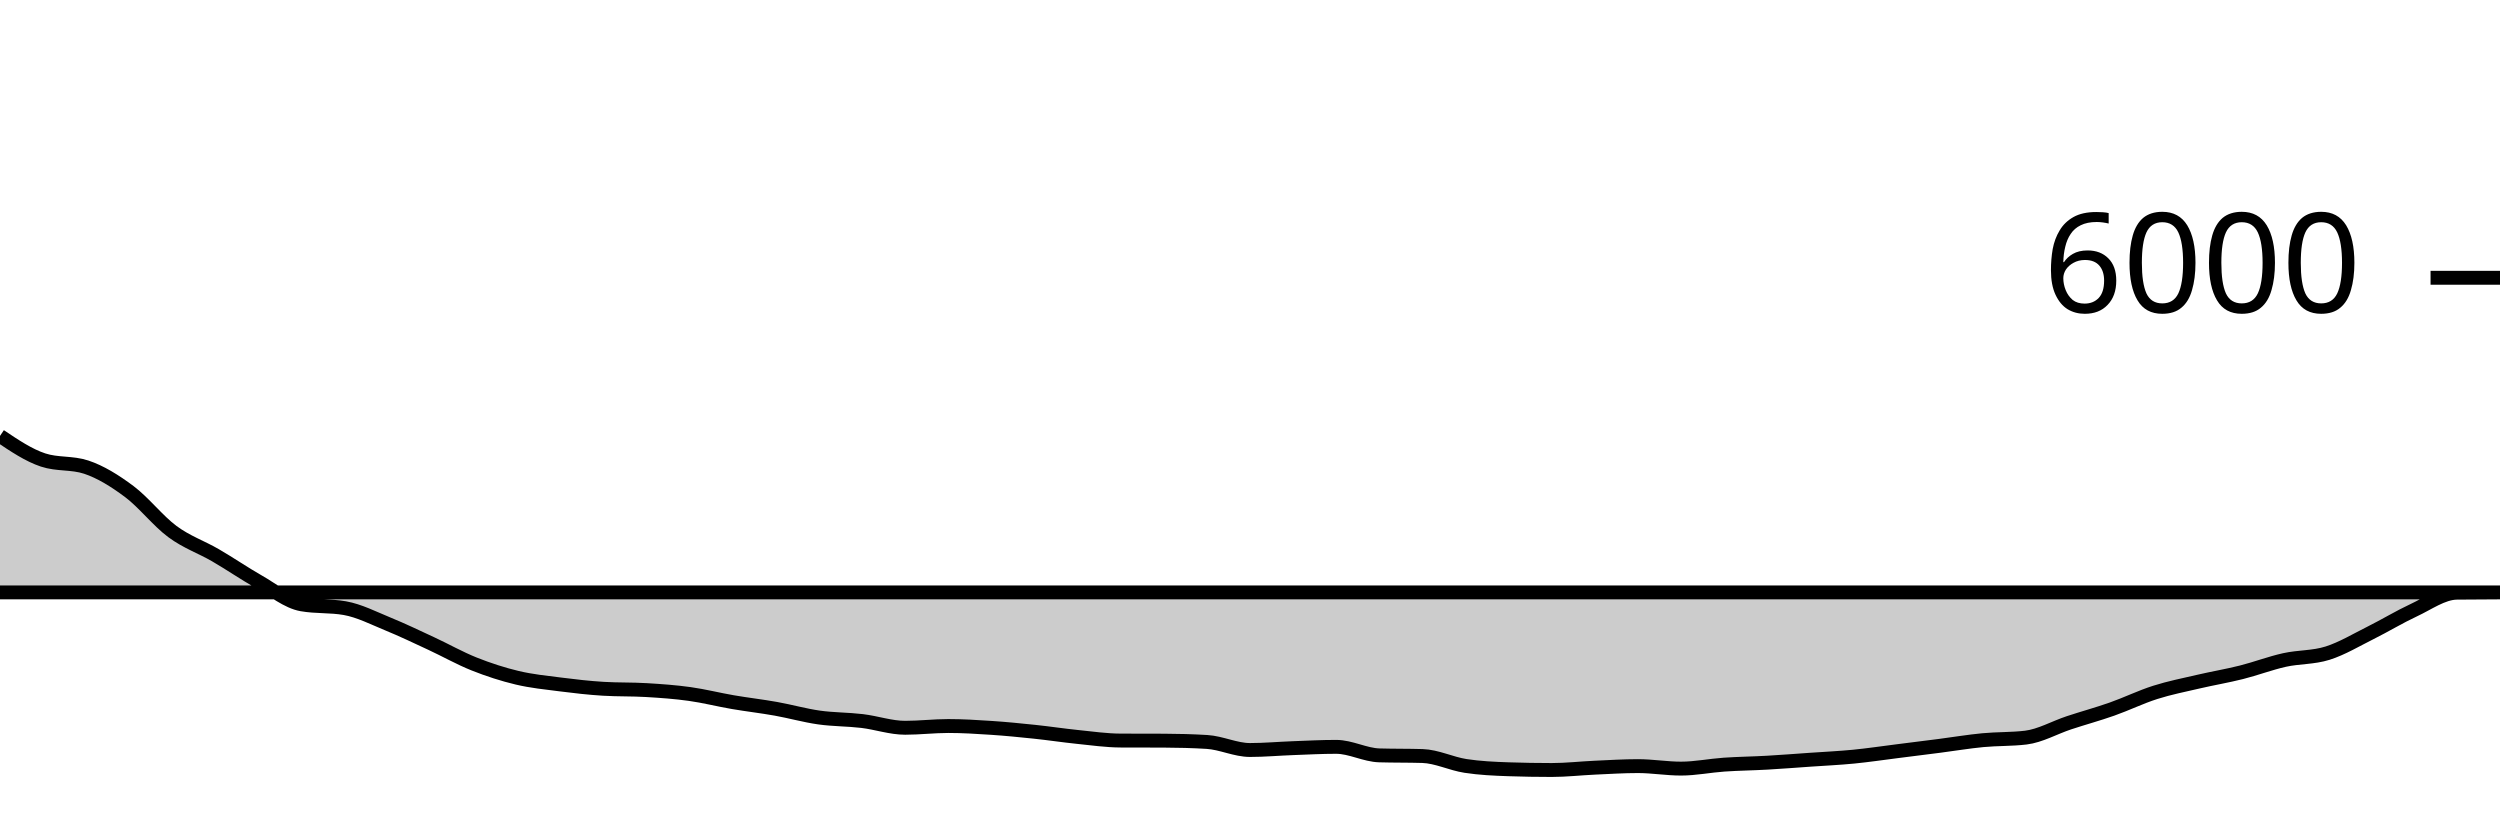
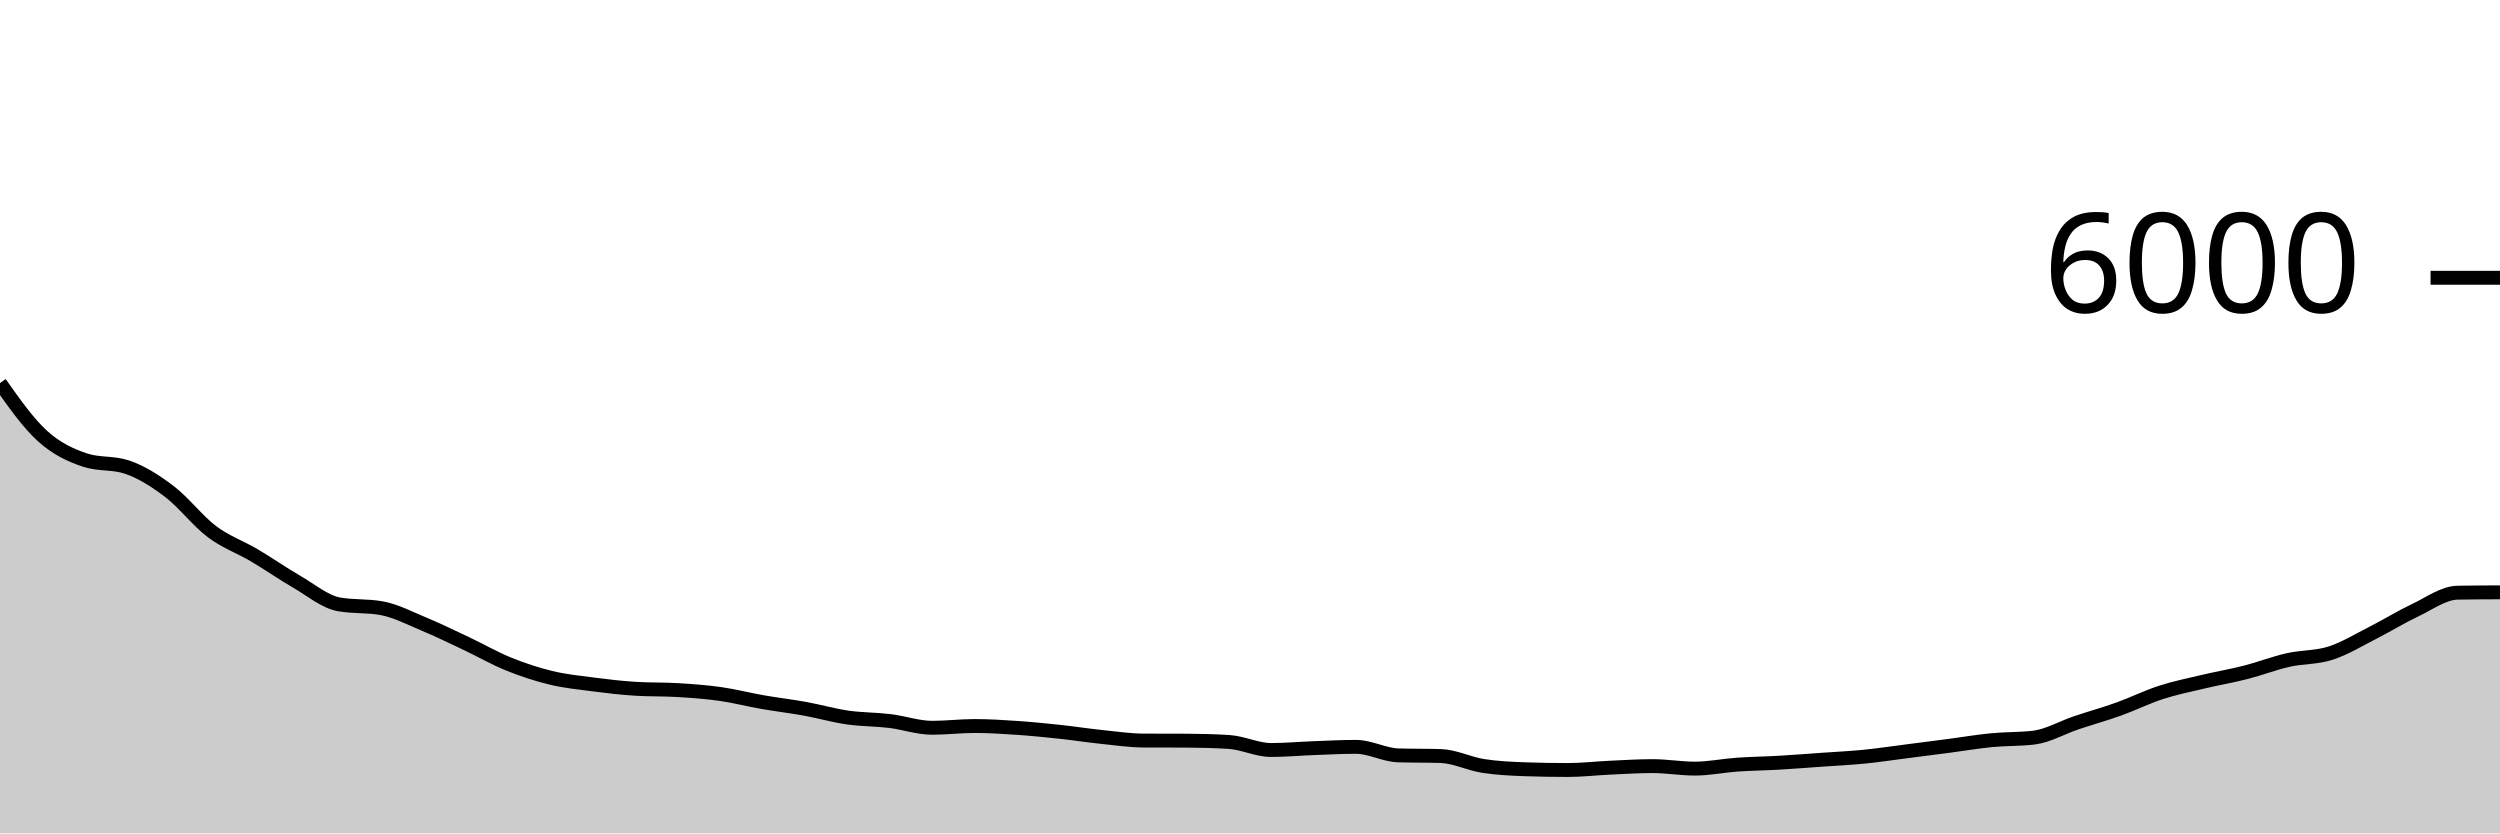
<svg xmlns="http://www.w3.org/2000/svg" viewBox="0 0 180 60">
  <g transform="translate(0,20)">
-     <path class="area" fill="rgba(0, 0, 0, 0.2)" d="M0,11.387C1.034,12.082,2.069,12.778,3.103,13.12C4.138,13.462,5.172,13.291,6.207,13.633C7.241,13.976,8.276,14.62,9.31,15.393C10.345,16.167,11.379,17.509,12.414,18.273C13.448,19.038,14.483,19.379,15.517,19.98C16.552,20.581,17.586,21.291,18.621,21.88C19.655,22.469,20.69,23.331,21.724,23.513C22.759,23.696,23.793,23.604,24.828,23.787C25.862,23.969,26.897,24.503,27.931,24.927C28.966,25.35,30,25.847,31.034,26.327C32.069,26.807,33.103,27.394,34.138,27.807C35.172,28.219,36.207,28.554,37.241,28.8C38.276,29.046,39.31,29.148,40.345,29.28C41.379,29.412,42.414,29.531,43.448,29.593C44.483,29.656,45.517,29.624,46.552,29.687C47.586,29.749,48.621,29.822,49.655,29.967C50.69,30.111,51.724,30.376,52.759,30.553C53.793,30.731,54.828,30.849,55.862,31.033C56.897,31.218,57.931,31.513,58.966,31.66C60,31.807,61.034,31.79,62.069,31.913C63.103,32.037,64.138,32.4,65.172,32.4C66.207,32.4,67.241,32.273,68.276,32.273C69.31,32.273,70.345,32.338,71.379,32.407C72.414,32.476,73.448,32.578,74.483,32.687C75.517,32.796,76.552,32.954,77.586,33.06C78.621,33.166,79.655,33.316,80.69,33.32C81.724,33.324,82.759,33.322,83.793,33.327C84.828,33.331,85.862,33.358,86.897,33.42C87.931,33.482,88.966,34,90,34C91.034,34,92.069,33.904,93.103,33.867C94.138,33.829,95.172,33.773,96.207,33.773C97.241,33.773,98.276,34.356,99.31,34.387C100.345,34.418,101.379,34.402,102.414,34.433C103.448,34.464,104.483,34.988,105.517,35.147C106.552,35.306,107.586,35.351,108.621,35.387C109.655,35.422,110.69,35.44,111.724,35.44C112.759,35.44,113.793,35.32,114.828,35.273C115.862,35.227,116.897,35.16,117.931,35.16C118.966,35.16,120,35.34,121.034,35.34C122.069,35.34,123.103,35.124,124.138,35.053C125.172,34.982,126.207,34.972,127.241,34.913C128.276,34.854,129.31,34.772,130.345,34.7C131.379,34.628,132.414,34.581,133.448,34.48C134.483,34.379,135.517,34.223,136.552,34.093C137.586,33.963,138.621,33.833,139.655,33.7C140.69,33.567,141.724,33.392,142.759,33.293C143.793,33.194,144.828,33.231,145.862,33.107C146.897,32.982,147.931,32.382,148.966,32.04C150,31.698,151.034,31.418,152.069,31.053C153.103,30.689,154.138,30.182,155.172,29.853C156.207,29.524,157.241,29.321,158.276,29.08C159.31,28.839,160.345,28.667,161.379,28.407C162.414,28.147,163.448,27.75,164.483,27.52C165.517,27.29,166.552,27.353,167.586,27.027C168.621,26.7,169.655,26.076,170.69,25.56C171.724,25.044,172.759,24.414,173.793,23.933C174.828,23.452,175.862,22.687,176.897,22.673C177.931,22.66,178.966,22.653,180,22.653C-18911.379,22.653,-38002.759,22.65,-57094.138,22.647L-57094.138,40C-38002.759,40,-18911.379,40,180,40C178.966,40,177.931,40,176.897,40C175.862,40,174.828,40,173.793,40C172.759,40,171.724,40,170.69,40C169.655,40,168.621,40,167.586,40C166.552,40,165.517,40,164.483,40C163.448,40,162.414,40,161.379,40C160.345,40,159.31,40,158.276,40C157.241,40,156.207,40,155.172,40C154.138,40,153.103,40,152.069,40C151.034,40,150,40,148.966,40C147.931,40,146.897,40,145.862,40C144.828,40,143.793,40,142.759,40C141.724,40,140.69,40,139.655,40C138.621,40,137.586,40,136.552,40C135.517,40,134.483,40,133.448,40C132.414,40,131.379,40,130.345,40C129.31,40,128.276,40,127.241,40C126.207,40,125.172,40,124.138,40C123.103,40,122.069,40,121.034,40C120,40,118.966,40,117.931,40C116.897,40,115.862,40,114.828,40C113.793,40,112.759,40,111.724,40C110.69,40,109.655,40,108.621,40C107.586,40,106.552,40,105.517,40C104.483,40,103.448,40,102.414,40C101.379,40,100.345,40,99.31,40C98.276,40,97.241,40,96.207,40C95.172,40,94.138,40,93.103,40C92.069,40,91.034,40,90,40C88.966,40,87.931,40,86.897,40C85.862,40,84.828,40,83.793,40C82.759,40,81.724,40,80.69,40C79.655,40,78.621,40,77.586,40C76.552,40,75.517,40,74.483,40C73.448,40,72.414,40,71.379,40C70.345,40,69.31,40,68.276,40C67.241,40,66.207,40,65.172,40C64.138,40,63.103,40,62.069,40C61.034,40,60,40,58.966,40C57.931,40,56.897,40,55.862,40C54.828,40,53.793,40,52.759,40C51.724,40,50.69,40,49.655,40C48.621,40,47.586,40,46.552,40C45.517,40,44.483,40,43.448,40C42.414,40,41.379,40,40.345,40C39.31,40,38.276,40,37.241,40C36.207,40,35.172,40,34.138,40C33.103,40,32.069,40,31.034,40C30,40,28.966,40,27.931,40C26.897,40,25.862,40,24.828,40C23.793,40,22.759,40,21.724,40C20.69,40,19.655,40,18.621,40C17.586,40,16.552,40,15.517,40C14.483,40,13.448,40,12.414,40C11.379,40,10.345,40,9.31,40C8.276,40,7.241,40,6.207,40C5.172,40,4.138,40,3.103,40C2.069,40,1.034,40,0,40Z" />
-     <path class="line" stroke="black" fill="none" d="M0,11.387C1.034,12.082,2.069,12.778,3.103,13.12C4.138,13.462,5.172,13.291,6.207,13.633C7.241,13.976,8.276,14.62,9.31,15.393C10.345,16.167,11.379,17.509,12.414,18.273C13.448,19.038,14.483,19.379,15.517,19.98C16.552,20.581,17.586,21.291,18.621,21.88C19.655,22.469,20.69,23.331,21.724,23.513C22.759,23.696,23.793,23.604,24.828,23.787C25.862,23.969,26.897,24.503,27.931,24.927C28.966,25.35,30,25.847,31.034,26.327C32.069,26.807,33.103,27.394,34.138,27.807C35.172,28.219,36.207,28.554,37.241,28.8C38.276,29.046,39.31,29.148,40.345,29.28C41.379,29.412,42.414,29.531,43.448,29.593C44.483,29.656,45.517,29.624,46.552,29.687C47.586,29.749,48.621,29.822,49.655,29.967C50.69,30.111,51.724,30.376,52.759,30.553C53.793,30.731,54.828,30.849,55.862,31.033C56.897,31.218,57.931,31.513,58.966,31.66C60,31.807,61.034,31.79,62.069,31.913C63.103,32.037,64.138,32.4,65.172,32.4C66.207,32.4,67.241,32.273,68.276,32.273C69.31,32.273,70.345,32.338,71.379,32.407C72.414,32.476,73.448,32.578,74.483,32.687C75.517,32.796,76.552,32.954,77.586,33.06C78.621,33.166,79.655,33.316,80.69,33.32C81.724,33.324,82.759,33.322,83.793,33.327C84.828,33.331,85.862,33.358,86.897,33.42C87.931,33.482,88.966,34,90,34C91.034,34,92.069,33.904,93.103,33.867C94.138,33.829,95.172,33.773,96.207,33.773C97.241,33.773,98.276,34.356,99.31,34.387C100.345,34.418,101.379,34.402,102.414,34.433C103.448,34.464,104.483,34.988,105.517,35.147C106.552,35.306,107.586,35.351,108.621,35.387C109.655,35.422,110.69,35.44,111.724,35.44C112.759,35.44,113.793,35.32,114.828,35.273C115.862,35.227,116.897,35.16,117.931,35.16C118.966,35.16,120,35.34,121.034,35.34C122.069,35.34,123.103,35.124,124.138,35.053C125.172,34.982,126.207,34.972,127.241,34.913C128.276,34.854,129.31,34.772,130.345,34.7C131.379,34.628,132.414,34.581,133.448,34.48C134.483,34.379,135.517,34.223,136.552,34.093C137.586,33.963,138.621,33.833,139.655,33.7C140.69,33.567,141.724,33.392,142.759,33.293C143.793,33.194,144.828,33.231,145.862,33.107C146.897,32.982,147.931,32.382,148.966,32.04C150,31.698,151.034,31.418,152.069,31.053C153.103,30.689,154.138,30.182,155.172,29.853C156.207,29.524,157.241,29.321,158.276,29.08C159.31,28.839,160.345,28.667,161.379,28.407C162.414,28.147,163.448,27.75,164.483,27.52C165.517,27.29,166.552,27.353,167.586,27.027C168.621,26.7,169.655,26.076,170.69,25.56C171.724,25.044,172.759,24.414,173.793,23.933C174.828,23.452,175.862,22.687,176.897,22.673C177.931,22.66,178.966,22.653,180,22.653C-18911.379,22.653,-38002.759,22.65,-57094.138,22.647" />
+     <path class="area" fill="rgba(0, 0, 0, 0.2)" d="M0,7.58C1.017,9.022,2.034,10.463,3.051,11.387C4.068,12.31,5.085,12.778,6.102,13.12C7.119,13.462,8.136,13.291,9.153,13.633C10.169,13.976,11.186,14.62,12.203,15.393C13.22,16.167,14.237,17.509,15.254,18.273C16.271,19.038,17.288,19.379,18.305,19.98C19.322,20.581,20.339,21.291,21.356,21.88C22.373,22.469,23.39,23.331,24.407,23.513C25.424,23.696,26.441,23.604,27.458,23.787C28.475,23.969,29.492,24.503,30.508,24.927C31.525,25.35,32.542,25.847,33.559,26.327C34.576,26.807,35.593,27.394,36.61,27.807C37.627,28.219,38.644,28.554,39.661,28.8C40.678,29.046,41.695,29.148,42.712,29.28C43.729,29.412,44.746,29.531,45.763,29.593C46.78,29.656,47.797,29.624,48.814,29.687C49.831,29.749,50.847,29.822,51.864,29.967C52.881,30.111,53.898,30.376,54.915,30.553C55.932,30.731,56.949,30.849,57.966,31.033C58.983,31.218,60,31.513,61.017,31.66C62.034,31.807,63.051,31.79,64.068,31.913C65.085,32.037,66.102,32.4,67.119,32.4C68.136,32.4,69.153,32.273,70.169,32.273C71.186,32.273,72.203,32.338,73.22,32.407C74.237,32.476,75.254,32.578,76.271,32.687C77.288,32.796,78.305,32.954,79.322,33.06C80.339,33.166,81.356,33.316,82.373,33.32C83.39,33.324,84.407,33.322,85.424,33.327C86.441,33.331,87.458,33.358,88.475,33.42C89.492,33.482,90.508,34,91.525,34C92.542,34,93.559,33.904,94.576,33.867C95.593,33.829,96.61,33.773,97.627,33.773C98.644,33.773,99.661,34.356,100.678,34.387C101.695,34.418,102.712,34.402,103.729,34.433C104.746,34.464,105.763,34.988,106.78,35.147C107.797,35.306,108.814,35.351,109.831,35.387C110.847,35.422,111.864,35.44,112.881,35.44C113.898,35.44,114.915,35.32,115.932,35.273C116.949,35.227,117.966,35.16,118.983,35.16C120,35.16,121.017,35.34,122.034,35.34C123.051,35.34,124.068,35.124,125.085,35.053C126.102,34.982,127.119,34.972,128.136,34.913C129.153,34.854,130.169,34.772,131.186,34.7C132.203,34.628,133.22,34.581,134.237,34.48C135.254,34.379,136.271,34.223,137.288,34.093C138.305,33.963,139.322,33.833,140.339,33.7C141.356,33.567,142.373,33.392,143.39,33.293C144.407,33.194,145.424,33.231,146.441,33.107C147.458,32.982,148.475,32.382,149.492,32.04C150.508,31.698,151.525,31.418,152.542,31.053C153.559,30.689,154.576,30.182,155.593,29.853C156.61,29.524,157.627,29.321,158.644,29.08C159.661,28.839,160.678,28.667,161.695,28.407C162.712,28.147,163.729,27.75,164.746,27.52C165.763,27.29,166.78,27.353,167.797,27.027C168.814,26.7,169.831,26.076,170.847,25.56C171.864,25.044,172.881,24.414,173.898,23.933C174.915,23.452,175.932,22.691,176.949,22.673C177.966,22.656,178.983,22.651,180,22.647L180,40C178.983,40,177.966,40,176.949,40C175.932,40,174.915,40,173.898,40C172.881,40,171.864,40,170.847,40C169.831,40,168.814,40,167.797,40C166.78,40,165.763,40,164.746,40C163.729,40,162.712,40,161.695,40C160.678,40,159.661,40,158.644,40C157.627,40,156.61,40,155.593,40C154.576,40,153.559,40,152.542,40C151.525,40,150.508,40,149.492,40C148.475,40,147.458,40,146.441,40C145.424,40,144.407,40,143.39,40C142.373,40,141.356,40,140.339,40C139.322,40,138.305,40,137.288,40C136.271,40,135.254,40,134.237,40C133.22,40,132.203,40,131.186,40C130.169,40,129.153,40,128.136,40C127.119,40,126.102,40,125.085,40C124.068,40,123.051,40,122.034,40C121.017,40,120,40,118.983,40C117.966,40,116.949,40,115.932,40C114.915,40,113.898,40,112.881,40C111.864,40,110.847,40,109.831,40C108.814,40,107.797,40,106.78,40C105.763,40,104.746,40,103.729,40C102.712,40,101.695,40,100.678,40C99.661,40,98.644,40,97.627,40C96.61,40,95.593,40,94.576,40C93.559,40,92.542,40,91.525,40C90.508,40,89.492,40,88.475,40C87.458,40,86.441,40,85.424,40C84.407,40,83.39,40,82.373,40C81.356,40,80.339,40,79.322,40C78.305,40,77.288,40,76.271,40C75.254,40,74.237,40,73.22,40C72.203,40,71.186,40,70.169,40C69.153,40,68.136,40,67.119,40C66.102,40,65.085,40,64.068,40C63.051,40,62.034,40,61.017,40C60,40,58.983,40,57.966,40C56.949,40,55.932,40,54.915,40C53.898,40,52.881,40,51.864,40C50.847,40,49.831,40,48.814,40C47.797,40,46.78,40,45.763,40C44.746,40,43.729,40,42.712,40C41.695,40,40.678,40,39.661,40C38.644,40,37.627,40,36.61,40C35.593,40,34.576,40,33.559,40C32.542,40,31.525,40,30.508,40C29.492,40,28.475,40,27.458,40C26.441,40,25.424,40,24.407,40C23.39,40,22.373,40,21.356,40C20.339,40,19.322,40,18.305,40C17.288,40,16.271,40,15.254,40C14.237,40,13.22,40,12.203,40C11.186,40,10.169,40,9.153,40C8.136,40,7.119,40,6.102,40C5.085,40,4.068,40,3.051,40C2.034,40,1.017,40,0,40Z" />
+     <path class="line" stroke="black" fill="none" d="M0,7.58C1.017,9.022,2.034,10.463,3.051,11.387C4.068,12.31,5.085,12.778,6.102,13.12C7.119,13.462,8.136,13.291,9.153,13.633C10.169,13.976,11.186,14.62,12.203,15.393C13.22,16.167,14.237,17.509,15.254,18.273C16.271,19.038,17.288,19.379,18.305,19.98C19.322,20.581,20.339,21.291,21.356,21.88C22.373,22.469,23.39,23.331,24.407,23.513C25.424,23.696,26.441,23.604,27.458,23.787C28.475,23.969,29.492,24.503,30.508,24.927C31.525,25.35,32.542,25.847,33.559,26.327C34.576,26.807,35.593,27.394,36.61,27.807C37.627,28.219,38.644,28.554,39.661,28.8C40.678,29.046,41.695,29.148,42.712,29.28C43.729,29.412,44.746,29.531,45.763,29.593C46.78,29.656,47.797,29.624,48.814,29.687C49.831,29.749,50.847,29.822,51.864,29.967C52.881,30.111,53.898,30.376,54.915,30.553C55.932,30.731,56.949,30.849,57.966,31.033C58.983,31.218,60,31.513,61.017,31.66C62.034,31.807,63.051,31.79,64.068,31.913C65.085,32.037,66.102,32.4,67.119,32.4C68.136,32.4,69.153,32.273,70.169,32.273C71.186,32.273,72.203,32.338,73.22,32.407C74.237,32.476,75.254,32.578,76.271,32.687C77.288,32.796,78.305,32.954,79.322,33.06C80.339,33.166,81.356,33.316,82.373,33.32C83.39,33.324,84.407,33.322,85.424,33.327C86.441,33.331,87.458,33.358,88.475,33.42C89.492,33.482,90.508,34,91.525,34C92.542,34,93.559,33.904,94.576,33.867C95.593,33.829,96.61,33.773,97.627,33.773C98.644,33.773,99.661,34.356,100.678,34.387C101.695,34.418,102.712,34.402,103.729,34.433C104.746,34.464,105.763,34.988,106.78,35.147C107.797,35.306,108.814,35.351,109.831,35.387C110.847,35.422,111.864,35.44,112.881,35.44C113.898,35.44,114.915,35.32,115.932,35.273C116.949,35.227,117.966,35.16,118.983,35.16C120,35.16,121.017,35.34,122.034,35.34C123.051,35.34,124.068,35.124,125.085,35.053C126.102,34.982,127.119,34.972,128.136,34.913C129.153,34.854,130.169,34.772,131.186,34.7C132.203,34.628,133.22,34.581,134.237,34.48C135.254,34.379,136.271,34.223,137.288,34.093C138.305,33.963,139.322,33.833,140.339,33.7C141.356,33.567,142.373,33.392,143.39,33.293C144.407,33.194,145.424,33.231,146.441,33.107C147.458,32.982,148.475,32.382,149.492,32.04C150.508,31.698,151.525,31.418,152.542,31.053C153.559,30.689,154.576,30.182,155.593,29.853C156.61,29.524,157.627,29.321,158.644,29.08C159.661,28.839,160.678,28.667,161.695,28.407C162.712,28.147,163.729,27.75,164.746,27.52C165.763,27.29,166.78,27.353,167.797,27.027C168.814,26.7,169.831,26.076,170.847,25.56C171.864,25.044,172.881,24.414,173.898,23.933C174.915,23.452,175.932,22.691,176.949,22.673C177.966,22.656,178.983,22.651,180,22.647" />
    <path class="axis-ceiling" stroke-width="1" stroke="black" fill="none" d="M175,0L180,0" />
    <text class="axis-ceiling-label" font-family="sans-serif" text-anchor="end" font-size="10px" x="170" y="2.5">6000</text>
  </g>
</svg>
